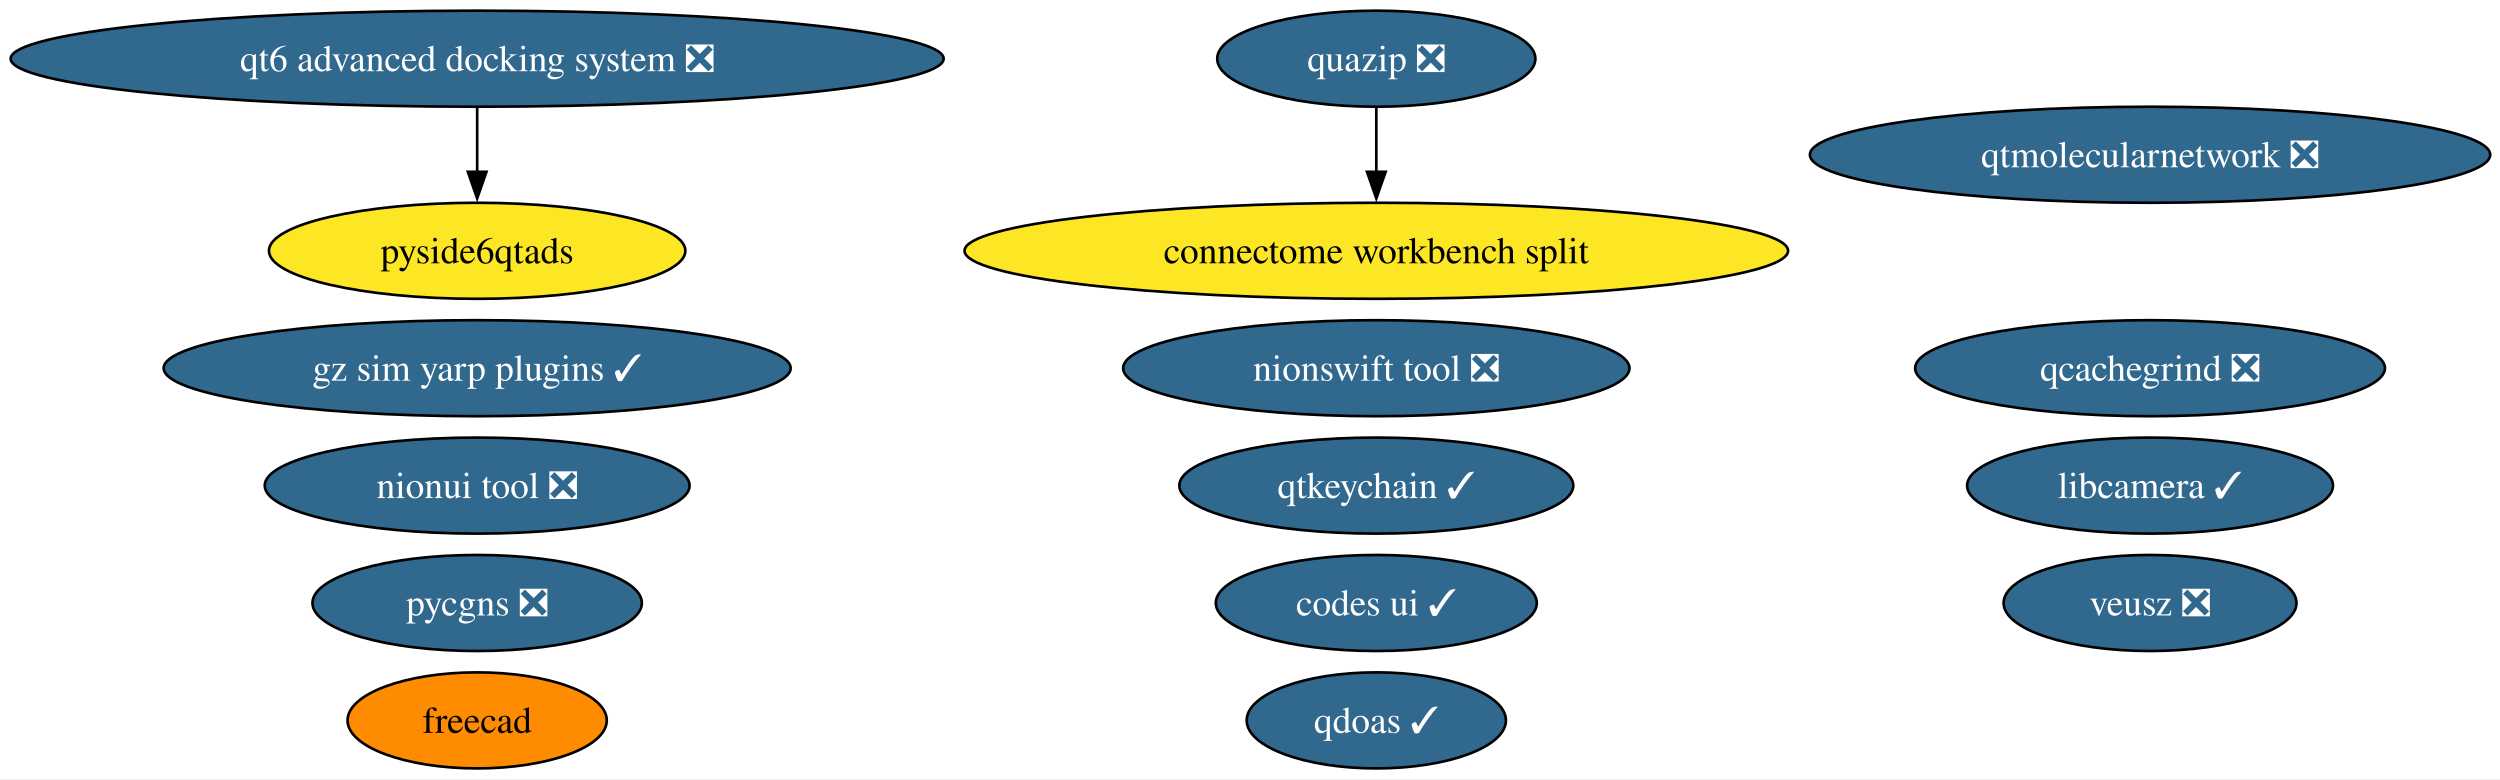
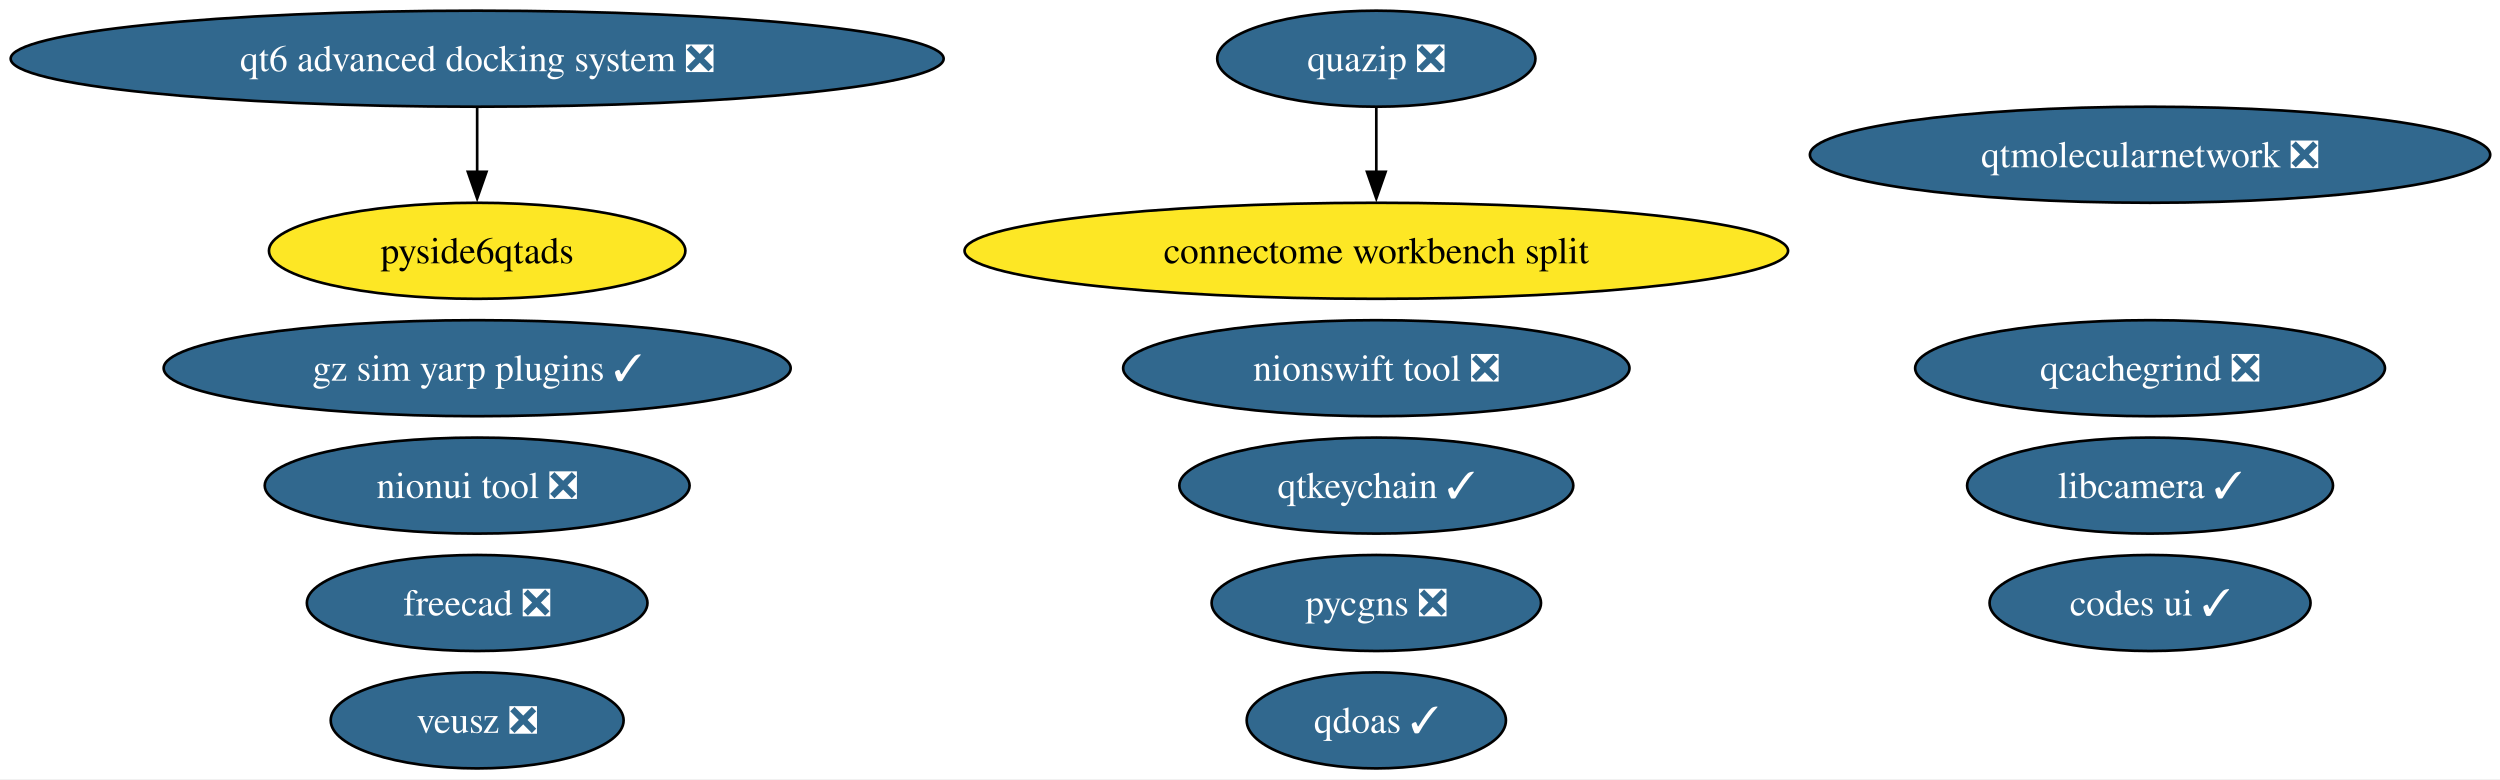
<svg xmlns="http://www.w3.org/2000/svg" xmlns:xlink="http://www.w3.org/1999/xlink" width="937pt" height="292pt" viewBox="0.00 0.00 937.00 292.00">
  <g id="graph0" class="graph" transform="scale(1 1) rotate(0) translate(4 288)">
    <polygon fill="white" stroke="none" points="-4,4 -4,-288 933.34,-288 933.34,4 -4,4" />
    <g id="node1" class="node">
      <g id="a_node1">
        <a xlink:href="https://github.com/conda-forge/qtkeychain-feedstock/pull/29" xlink:title="qtkeychain ✓">
          <ellipse fill="#31688e" stroke="black" cx="511.84" cy="-106" rx="73.83" ry="18" />
          <text xml:space="preserve" text-anchor="middle" x="511.84" y="-101.33" font-family="Times,serif" font-size="14.00" fill="white">qtkeychain ✓</text>
        </a>
      </g>
    </g>
    <g id="node2" class="node">
      <g id="a_node2">
-         <a xlink:href="https://github.com/conda-forge/freecad-feedstock" xlink:title="freecad">
-           <ellipse fill="#ff8c00" stroke="black" cx="174.84" cy="-18" rx="48.58" ry="18" />
-           <text xml:space="preserve" text-anchor="middle" x="174.84" y="-13.32" font-family="Times,serif" font-size="14.00">freecad</text>
+         <a xlink:href="https://github.com/conda-forge/freecad-feedstock/pull/162" xlink:title="freecad ❎">
+           <ellipse fill="#31688e" stroke="black" cx="174.84" cy="-62" rx="63.83" ry="18" />
+           <text xml:space="preserve" text-anchor="middle" x="174.84" y="-57.33" font-family="Times,serif" font-size="14.00" fill="white">freecad ❎</text>
        </a>
      </g>
    </g>
    <g id="node3" class="node">
      <g id="a_node3">
        <a xlink:href="https://github.com/conda-forge/veusz-feedstock/pull/42" xlink:title="veusz ❎">
-           <ellipse fill="#31688e" stroke="black" cx="801.84" cy="-62" rx="54.89" ry="18" />
-           <text xml:space="preserve" text-anchor="middle" x="801.84" y="-57.33" font-family="Times,serif" font-size="14.00" fill="white">veusz ❎</text>
+           <ellipse fill="#31688e" stroke="black" cx="174.84" cy="-18" rx="54.89" ry="18" />
+           <text xml:space="preserve" text-anchor="middle" x="174.84" y="-13.32" font-family="Times,serif" font-size="14.00" fill="white">veusz ❎</text>
        </a>
      </g>
    </g>
    <g id="node4" class="node">
      <g id="a_node4">
        <a xlink:href="https://github.com/conda-forge/codes-ui-feedstock/pull/23" xlink:title="codes ui ✓">
-           <ellipse fill="#31688e" stroke="black" cx="511.84" cy="-62" rx="60.15" ry="18" />
-           <text xml:space="preserve" text-anchor="middle" x="511.84" y="-57.33" font-family="Times,serif" font-size="14.00" fill="white">codes ui ✓</text>
+           <ellipse fill="#31688e" stroke="black" cx="801.84" cy="-62" rx="60.15" ry="18" />
+           <text xml:space="preserve" text-anchor="middle" x="801.84" y="-57.33" font-family="Times,serif" font-size="14.00" fill="white">codes ui ✓</text>
        </a>
      </g>
    </g>
    <g id="node5" class="node">
      <g id="a_node5">
        <a xlink:href="https://github.com/conda-forge/nionui-tool-feedstock/pull/63" xlink:title="nionui tool ❎">
          <ellipse fill="#31688e" stroke="black" cx="174.84" cy="-106" rx="79.62" ry="18" />
          <text xml:space="preserve" text-anchor="middle" x="174.84" y="-101.33" font-family="Times,serif" font-size="14.00" fill="white">nionui tool ❎</text>
        </a>
      </g>
    </g>
    <g id="node6" class="node">
      <g id="a_node6">
        <a xlink:href="https://github.com/conda-forge/nionswift-tool-feedstock/pull/38" xlink:title="nionswift tool ❎">
          <ellipse fill="#31688e" stroke="black" cx="511.84" cy="-150" rx="94.88" ry="18" />
          <text xml:space="preserve" text-anchor="middle" x="511.84" y="-145.32" font-family="Times,serif" font-size="14.00" fill="white">nionswift tool ❎</text>
        </a>
      </g>
    </g>
    <g id="node7" class="node">
      <g id="a_node7">
        <a xlink:href="https://github.com/conda-forge/pycgns-feedstock/pull/54" xlink:title="pycgns ❎">
-           <ellipse fill="#31688e" stroke="black" cx="174.84" cy="-62" rx="61.73" ry="18" />
-           <text xml:space="preserve" text-anchor="middle" x="174.84" y="-57.33" font-family="Times,serif" font-size="14.00" fill="white">pycgns ❎</text>
+           <ellipse fill="#31688e" stroke="black" cx="511.84" cy="-62" rx="61.73" ry="18" />
+           <text xml:space="preserve" text-anchor="middle" x="511.84" y="-57.33" font-family="Times,serif" font-size="14.00" fill="white">pycgns ❎</text>
        </a>
      </g>
    </g>
    <g id="node8" class="node">
      <g id="a_node8">
        <a xlink:href="https://github.com/conda-forge/quazip-feedstock/pull/10" xlink:title="quazip ❎">
          <ellipse fill="#31688e" stroke="black" cx="511.84" cy="-266" rx="59.63" ry="18" />
          <text xml:space="preserve" text-anchor="middle" x="511.84" y="-261.32" font-family="Times,serif" font-size="14.00" fill="white">quazip ❎</text>
        </a>
      </g>
    </g>
    <g id="node15" class="node">
      <g id="a_node15">
        <a xlink:href="https://github.com/conda-forge/connectome-workbench-split-feedstock" xlink:title="connectome workbench split">
          <ellipse fill="#fde725" stroke="black" cx="511.84" cy="-194" rx="154.33" ry="18" />
          <text xml:space="preserve" text-anchor="middle" x="511.84" y="-189.32" font-family="Times,serif" font-size="14.00">connectome workbench split</text>
        </a>
      </g>
    </g>
    <g id="edge1" class="edge">
      <path fill="none" stroke="black" d="M511.84,-247.7C511.84,-240.41 511.84,-231.73 511.84,-223.54" />
      <polygon fill="black" stroke="black" points="515.34,-223.62 511.84,-213.62 508.34,-223.62 515.34,-223.62" />
    </g>
    <g id="node9" class="node">
      <g id="a_node9">
        <a xlink:href="https://github.com/conda-forge/qtmolecularnetwork-feedstock/pull/30" xlink:title="qtmolecularnetwork ❎">
          <ellipse fill="#31688e" stroke="black" cx="801.84" cy="-230" rx="127.49" ry="18" />
          <text xml:space="preserve" text-anchor="middle" x="801.84" y="-225.32" font-family="Times,serif" font-size="14.00" fill="white">qtmolecularnetwork ❎</text>
        </a>
      </g>
    </g>
    <g id="node10" class="node">
      <g id="a_node10">
        <a xlink:href="https://github.com/conda-forge/qt6-advanced-docking-system-feedstock/pull/27" xlink:title="qt6 advanced docking system ❎">
          <ellipse fill="#31688e" stroke="black" cx="174.84" cy="-266" rx="174.84" ry="18" />
          <text xml:space="preserve" text-anchor="middle" x="174.84" y="-261.32" font-family="Times,serif" font-size="14.00" fill="white">qt6 advanced docking system ❎</text>
        </a>
      </g>
    </g>
    <g id="node11" class="node">
      <g id="a_node11">
        <a xlink:href="https://github.com/conda-forge/pyside6qtads-feedstock" xlink:title="pyside6qtads">
          <ellipse fill="#fde725" stroke="black" cx="174.84" cy="-194" rx="78.04" ry="18" />
          <text xml:space="preserve" text-anchor="middle" x="174.84" y="-189.32" font-family="Times,serif" font-size="14.00">pyside6qtads</text>
        </a>
      </g>
    </g>
    <g id="edge2" class="edge">
      <path fill="none" stroke="black" d="M174.84,-247.7C174.84,-240.41 174.84,-231.73 174.84,-223.54" />
      <polygon fill="black" stroke="black" points="178.34,-223.62 174.84,-213.62 171.34,-223.62 178.34,-223.62" />
    </g>
    <g id="node12" class="node">
      <g id="a_node12">
        <a xlink:href="https://github.com/conda-forge/qdoas-feedstock/pull/42" xlink:title="qdoas ✓">
          <ellipse fill="#31688e" stroke="black" cx="511.84" cy="-18" rx="48.58" ry="18" />
          <text xml:space="preserve" text-anchor="middle" x="511.84" y="-13.32" font-family="Times,serif" font-size="14.00" fill="white">qdoas ✓</text>
        </a>
      </g>
    </g>
    <g id="node13" class="node">
      <g id="a_node13">
        <a xlink:href="https://github.com/conda-forge/qcachegrind-feedstock/pull/9" xlink:title="qcachegrind ❎">
          <ellipse fill="#31688e" stroke="black" cx="801.84" cy="-150" rx="88.04" ry="18" />
          <text xml:space="preserve" text-anchor="middle" x="801.84" y="-145.32" font-family="Times,serif" font-size="14.00" fill="white">qcachegrind ❎</text>
        </a>
      </g>
    </g>
    <g id="node14" class="node">
      <g id="a_node14">
        <a xlink:href="https://github.com/conda-forge/gz-sim-yarp-plugins-feedstock/pull/52" xlink:title="gz sim yarp plugins ✓">
          <ellipse fill="#31688e" stroke="black" cx="174.84" cy="-150" rx="117.5" ry="18" />
          <text xml:space="preserve" text-anchor="middle" x="174.84" y="-145.32" font-family="Times,serif" font-size="14.00" fill="white">gz sim yarp plugins ✓</text>
        </a>
      </g>
    </g>
    <g id="node16" class="node">
      <g id="a_node16">
        <a xlink:href="https://github.com/conda-forge/libcamera-feedstock/pull/22" xlink:title="libcamera ✓">
          <ellipse fill="#31688e" stroke="black" cx="801.84" cy="-106" rx="68.57" ry="18" />
          <text xml:space="preserve" text-anchor="middle" x="801.84" y="-101.33" font-family="Times,serif" font-size="14.00" fill="white">libcamera ✓</text>
        </a>
      </g>
    </g>
  </g>
</svg>
